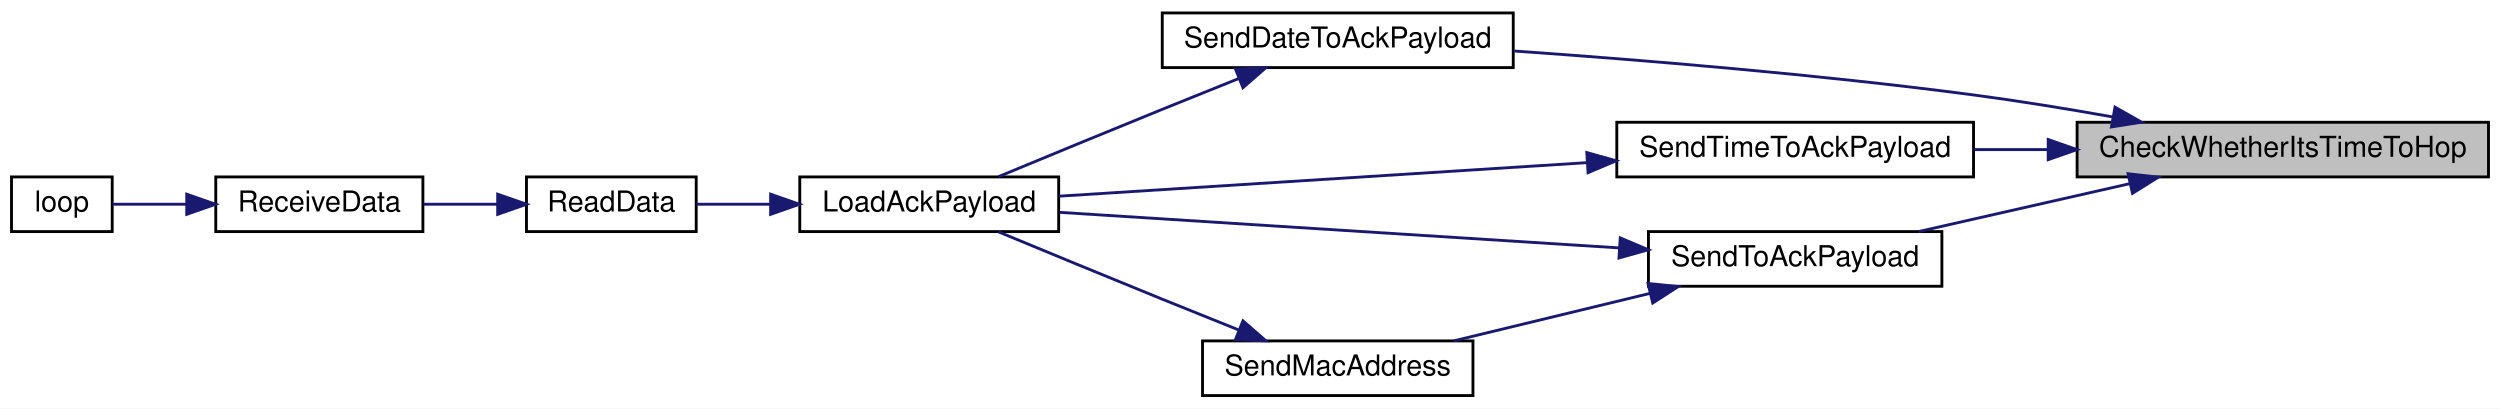
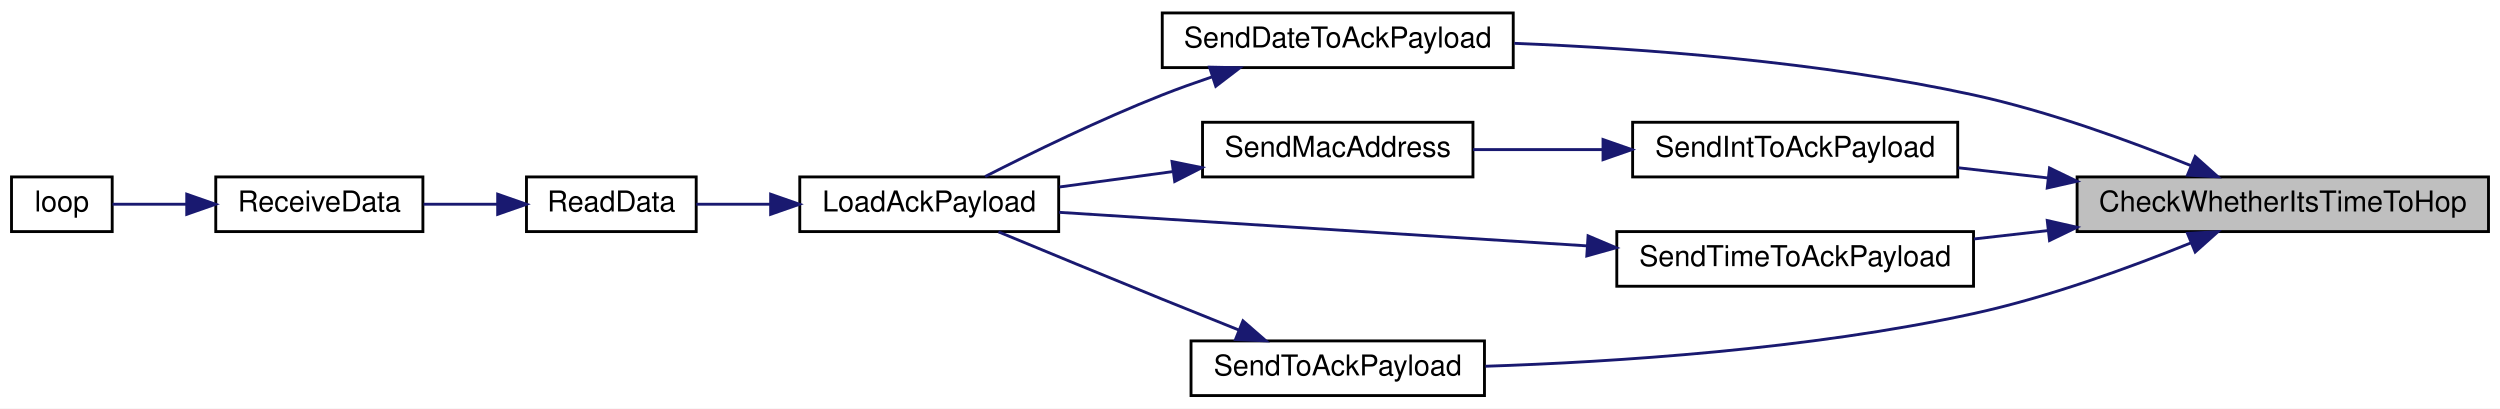
<svg xmlns="http://www.w3.org/2000/svg" xmlns:xlink="http://www.w3.org/1999/xlink" width="869pt" height="142pt" viewBox="0.00 0.00 869.00 142.00">
  <g id="graph0" class="graph" transform="scale(1 1) rotate(0) translate(4 138)">
    <polygon fill="white" stroke="transparent" points="-4,4 -4,-138 865,-138 865,4 -4,4" />
    <g id="node1" class="node">
      <g id="a_node1">
        <a xlink:title=" ">
-           <polygon fill="#bfbfbf" stroke="black" points="718,-76.5 718,-95.5 861,-95.5 861,-76.5 718,-76.5" />
-           <text text-anchor="middle" x="789.5" y="-83.5" font-family="Helvetica,sans-Serif" font-size="10.00">CheckWhetherItsTimeToHop</text>
+           <polygon fill="#bfbfbf" stroke="black" points="718,-57.5 718,-76.5 861,-76.5 861,-57.5 718,-57.5" />
+           <text text-anchor="middle" x="789.5" y="-64.5" font-family="Helvetica,sans-Serif" font-size="10.00">CheckWhetherItsTimeToHop</text>
        </a>
      </g>
    </g>
    <g id="node2" class="node">
      <g id="a_node2">
        <a xlink:href="radio_8h.html#affa2dcc4341b8daecac77e6e0a354b2d" target="_top" xlink:title=" ">
          <polygon fill="white" stroke="black" points="400,-114.5 400,-133.5 522,-133.5 522,-114.5 400,-114.5" />
          <text text-anchor="middle" x="461" y="-121.5" font-family="Helvetica,sans-Serif" font-size="10.00">SendDateToAckPayload</text>
        </a>
      </g>
    </g>
    <g id="edge1" class="edge">
-       <path fill="none" stroke="midnightblue" d="M730.33,-97.36C714.68,-100.15 697.73,-102.92 682,-105 628.22,-112.1 566.68,-117.16 522.39,-120.26" />
-       <polygon fill="midnightblue" stroke="midnightblue" points="731.18,-100.76 740.4,-95.53 729.93,-93.87 731.18,-100.76" />
+       <path fill="none" stroke="midnightblue" d="M757.62,-80.4C736.68,-88.89 708.16,-99.3 682,-105 628.81,-116.58 566.94,-121.16 522.38,-122.94" />
+       <polygon fill="midnightblue" stroke="midnightblue" points="759.05,-83.6 766.95,-76.54 756.37,-77.13 759.05,-83.6" />
    </g>
    <g id="node7" class="node">
      <g id="a_node7">
-         <a xlink:href="radio_8h.html#a8162c1748e39496c4adf88c55d1c49b8" target="_top" xlink:title=" ">
-           <polygon fill="white" stroke="black" points="558,-76.5 558,-95.5 682,-95.5 682,-76.5 558,-76.5" />
-           <text text-anchor="middle" x="620" y="-83.5" font-family="Helvetica,sans-Serif" font-size="10.00">SendTimeToAckPayload</text>
+         <a xlink:href="radio_8h.html#a5b9bcce29081b0c53837ecb90e0a6b33" target="_top" xlink:title=" ">
+           <polygon fill="white" stroke="black" points="563.5,-76.5 563.5,-95.5 676.5,-95.5 676.5,-76.5 563.5,-76.5" />
+           <text text-anchor="middle" x="620" y="-83.5" font-family="Helvetica,sans-Serif" font-size="10.00">SendIntToAckPayload</text>
        </a>
      </g>
    </g>
    <g id="edge6" class="edge">
-       <path fill="none" stroke="midnightblue" d="M707.85,-86C699.22,-86 690.53,-86 682.18,-86" />
-       <polygon fill="midnightblue" stroke="midnightblue" points="707.95,-89.5 717.95,-86 707.95,-82.5 707.95,-89.5" />
+       <path fill="none" stroke="midnightblue" d="M707.88,-76.14C697.34,-77.34 686.73,-78.54 676.72,-79.68" />
+       <polygon fill="midnightblue" stroke="midnightblue" points="708.41,-79.61 717.95,-75 707.62,-72.65 708.41,-79.61" />
    </g>
-     <g id="node8" class="node">
-       <g id="a_node8">
-         <a xlink:href="radio_8h.html#a632401c7e72610ff0a0678358b6877ad" target="_top" xlink:title=" ">
-           <polygon fill="white" stroke="black" points="569,-38.5 569,-57.5 671,-57.5 671,-38.5 569,-38.5" />
-           <text text-anchor="middle" x="620" y="-45.5" font-family="Helvetica,sans-Serif" font-size="10.00">SendToAckPayload</text>
+     <g id="node9" class="node">
+       <g id="a_node9">
+         <a xlink:href="radio_8h.html#a8162c1748e39496c4adf88c55d1c49b8" target="_top" xlink:title=" ">
+           <polygon fill="white" stroke="black" points="558,-38.5 558,-57.5 682,-57.5 682,-38.5 558,-38.5" />
+           <text text-anchor="middle" x="620" y="-45.5" font-family="Helvetica,sans-Serif" font-size="10.00">SendTimeToAckPayload</text>
        </a>
      </g>
    </g>
-     <g id="edge8" class="edge">
-       <path fill="none" stroke="midnightblue" d="M736.38,-74.18C712.77,-68.82 685.22,-62.57 662.96,-57.52" />
-       <polygon fill="midnightblue" stroke="midnightblue" points="735.71,-77.61 746.23,-76.41 737.25,-70.79 735.71,-77.61" />
+     <g id="edge9" class="edge">
+       <path fill="none" stroke="midnightblue" d="M707.85,-57.85C699.22,-56.87 690.53,-55.89 682.18,-54.94" />
+       <polygon fill="midnightblue" stroke="midnightblue" points="707.62,-61.35 717.95,-59 708.41,-54.39 707.62,-61.35" />
+     </g>
+     <g id="node10" class="node">
+       <g id="a_node10">
+         <a xlink:href="radio_8h.html#a632401c7e72610ff0a0678358b6877ad" target="_top" xlink:title=" ">
+           <polygon fill="white" stroke="black" points="410,-0.5 410,-19.5 512,-19.5 512,-0.5 410,-0.5" />
+           <text text-anchor="middle" x="461" y="-7.5" font-family="Helvetica,sans-Serif" font-size="10.00">SendToAckPayload</text>
+         </a>
+       </g>
+     </g>
+     <g id="edge11" class="edge">
+       <path fill="none" stroke="midnightblue" d="M757.62,-53.6C736.68,-45.11 708.16,-34.7 682,-29 624.69,-16.52 557.3,-12.17 512.35,-10.69" />
+       <polygon fill="midnightblue" stroke="midnightblue" points="756.37,-56.87 766.95,-57.46 759.05,-50.4 756.37,-56.87" />
    </g>
    <g id="node3" class="node">
      <g id="a_node3">
        <a xlink:href="radio_8h.html#a664f409561bfcf119e0379dd991217e5" target="_top" xlink:title=" ">
          <polygon fill="white" stroke="black" points="274,-57.5 274,-76.5 364,-76.5 364,-57.5 274,-57.5" />
          <text text-anchor="middle" x="319" y="-64.5" font-family="Helvetica,sans-Serif" font-size="10.00">LoadAckPayload</text>
        </a>
      </g>
    </g>
    <g id="edge2" class="edge">
-       <path fill="none" stroke="midnightblue" d="M426.6,-110.71C417.93,-107.24 408.61,-103.5 400,-100 380.79,-92.2 359.04,-83.22 343.08,-76.6" />
-       <polygon fill="midnightblue" stroke="midnightblue" points="425.45,-114.02 436.04,-114.48 428.05,-107.52 425.45,-114.02" />
+       <path fill="none" stroke="midnightblue" d="M417.28,-111.27C411.43,-109.29 405.54,-107.18 400,-105 378.4,-96.49 354.44,-84.8 338.43,-76.64" />
+       <polygon fill="midnightblue" stroke="midnightblue" points="416.43,-114.67 427.02,-114.45 418.6,-108.01 416.43,-114.67" />
    </g>
    <g id="node4" class="node">
      <g id="a_node4">
        <a xlink:href="_receiver_code_2src_2main_8cpp.html#a07ca94db0e305e9c01ec51e417576308" target="_top" xlink:title=" ">
          <polygon fill="white" stroke="black" points="179,-57.5 179,-76.5 238,-76.5 238,-57.5 179,-57.5" />
          <text text-anchor="middle" x="208.5" y="-64.5" font-family="Helvetica,sans-Serif" font-size="10.00">ReadData</text>
        </a>
      </g>
    </g>
    <g id="edge3" class="edge">
      <path fill="none" stroke="midnightblue" d="M263.85,-67C254.93,-67 246.01,-67 238.04,-67" />
      <polygon fill="midnightblue" stroke="midnightblue" points="263.87,-70.5 273.87,-67 263.87,-63.5 263.87,-70.5" />
    </g>
    <g id="node5" class="node">
      <g id="a_node5">
        <a xlink:href="_receiver_code_2src_2main_8cpp.html#a06807a4f185694d37f774702ba74db0a" target="_top" xlink:title=" ">
          <polygon fill="white" stroke="black" points="71,-57.5 71,-76.5 143,-76.5 143,-57.5 71,-57.5" />
          <text text-anchor="middle" x="107" y="-64.5" font-family="Helvetica,sans-Serif" font-size="10.00">ReceiveData</text>
        </a>
      </g>
    </g>
    <g id="edge4" class="edge">
      <path fill="none" stroke="midnightblue" d="M168.96,-67C160.49,-67 151.57,-67 143.24,-67" />
      <polygon fill="midnightblue" stroke="midnightblue" points="168.99,-70.5 178.99,-67 168.99,-63.5 168.99,-70.5" />
    </g>
    <g id="node6" class="node">
      <g id="a_node6">
        <a xlink:href="_receiver_code_2src_2main_8cpp.html#afe461d27b9c48d5921c00d521181f12f" target="_top" xlink:title=" ">
          <polygon fill="white" stroke="black" points="0,-57.5 0,-76.5 35,-76.5 35,-57.5 0,-57.5" />
          <text text-anchor="middle" x="17.5" y="-64.5" font-family="Helvetica,sans-Serif" font-size="10.00">loop</text>
        </a>
      </g>
    </g>
    <g id="edge5" class="edge">
      <path fill="none" stroke="midnightblue" d="M60.64,-67C51.51,-67 42.46,-67 35.11,-67" />
      <polygon fill="midnightblue" stroke="midnightblue" points="60.91,-70.5 70.91,-67 60.91,-63.5 60.91,-70.5" />
    </g>
-     <g id="edge7" class="edge">
-       <path fill="none" stroke="midnightblue" d="M547.74,-81.47C490.7,-77.85 412.5,-72.88 364.16,-69.81" />
-       <polygon fill="midnightblue" stroke="midnightblue" points="547.57,-84.97 557.77,-82.11 548.01,-77.98 547.57,-84.97" />
-     </g>
-     <g id="edge9" class="edge">
-       <path fill="none" stroke="midnightblue" d="M558.91,-51.82C501.38,-55.47 415.94,-60.9 364.35,-64.18" />
-       <polygon fill="midnightblue" stroke="midnightblue" points="559.2,-55.31 568.95,-51.18 558.75,-48.32 559.2,-55.31" />
-     </g>
-     <g id="node9" class="node">
-       <g id="a_node9">
+     <g id="node8" class="node">
+       <g id="a_node8">
        <a xlink:href="radio_8h.html#ab6bb1ded4e272b24f150c28295f4d291" target="_top" xlink:title=" ">
-           <polygon fill="white" stroke="black" points="414,-0.5 414,-19.5 508,-19.5 508,-0.5 414,-0.5" />
-           <text text-anchor="middle" x="461" y="-7.5" font-family="Helvetica,sans-Serif" font-size="10.00">SendMacAddress</text>
+           <polygon fill="white" stroke="black" points="414,-76.5 414,-95.5 508,-95.5 508,-76.5 414,-76.5" />
+           <text text-anchor="middle" x="461" y="-83.5" font-family="Helvetica,sans-Serif" font-size="10.00">SendMacAddress</text>
        </a>
      </g>
    </g>
+     <g id="edge7" class="edge">
+       <path fill="none" stroke="midnightblue" d="M552.89,-86C537.79,-86 522.07,-86 508.04,-86" />
+       <polygon fill="midnightblue" stroke="midnightblue" points="553.21,-89.5 563.21,-86 553.21,-82.5 553.21,-89.5" />
+     </g>
+     <g id="edge8" class="edge">
+       <path fill="none" stroke="midnightblue" d="M403.48,-78.33C390.43,-76.56 376.72,-74.7 364.28,-73.01" />
+       <polygon fill="midnightblue" stroke="midnightblue" points="403.39,-81.85 413.77,-79.73 404.33,-74.91 403.39,-81.85" />
+     </g>
    <g id="edge10" class="edge">
-       <path fill="none" stroke="midnightblue" d="M569.55,-36.03C547.55,-30.71 522.01,-24.52 501.33,-19.52" />
-       <polygon fill="midnightblue" stroke="midnightblue" points="568.84,-39.46 579.38,-38.41 570.49,-32.66 568.84,-39.46" />
+       <path fill="none" stroke="midnightblue" d="M547.74,-52.53C490.7,-56.15 412.5,-61.12 364.16,-64.19" />
+       <polygon fill="midnightblue" stroke="midnightblue" points="548.01,-56.02 557.77,-51.89 547.57,-49.03 548.01,-56.02" />
    </g>
-     <g id="edge11" class="edge">
+     <g id="edge12" class="edge">
      <path fill="none" stroke="midnightblue" d="M426.6,-23.29C417.93,-26.76 408.61,-30.5 400,-34 380.79,-41.8 359.04,-50.78 343.08,-57.4" />
      <polygon fill="midnightblue" stroke="midnightblue" points="428.05,-26.48 436.04,-19.52 425.45,-19.98 428.05,-26.48" />
    </g>
  </g>
</svg>
